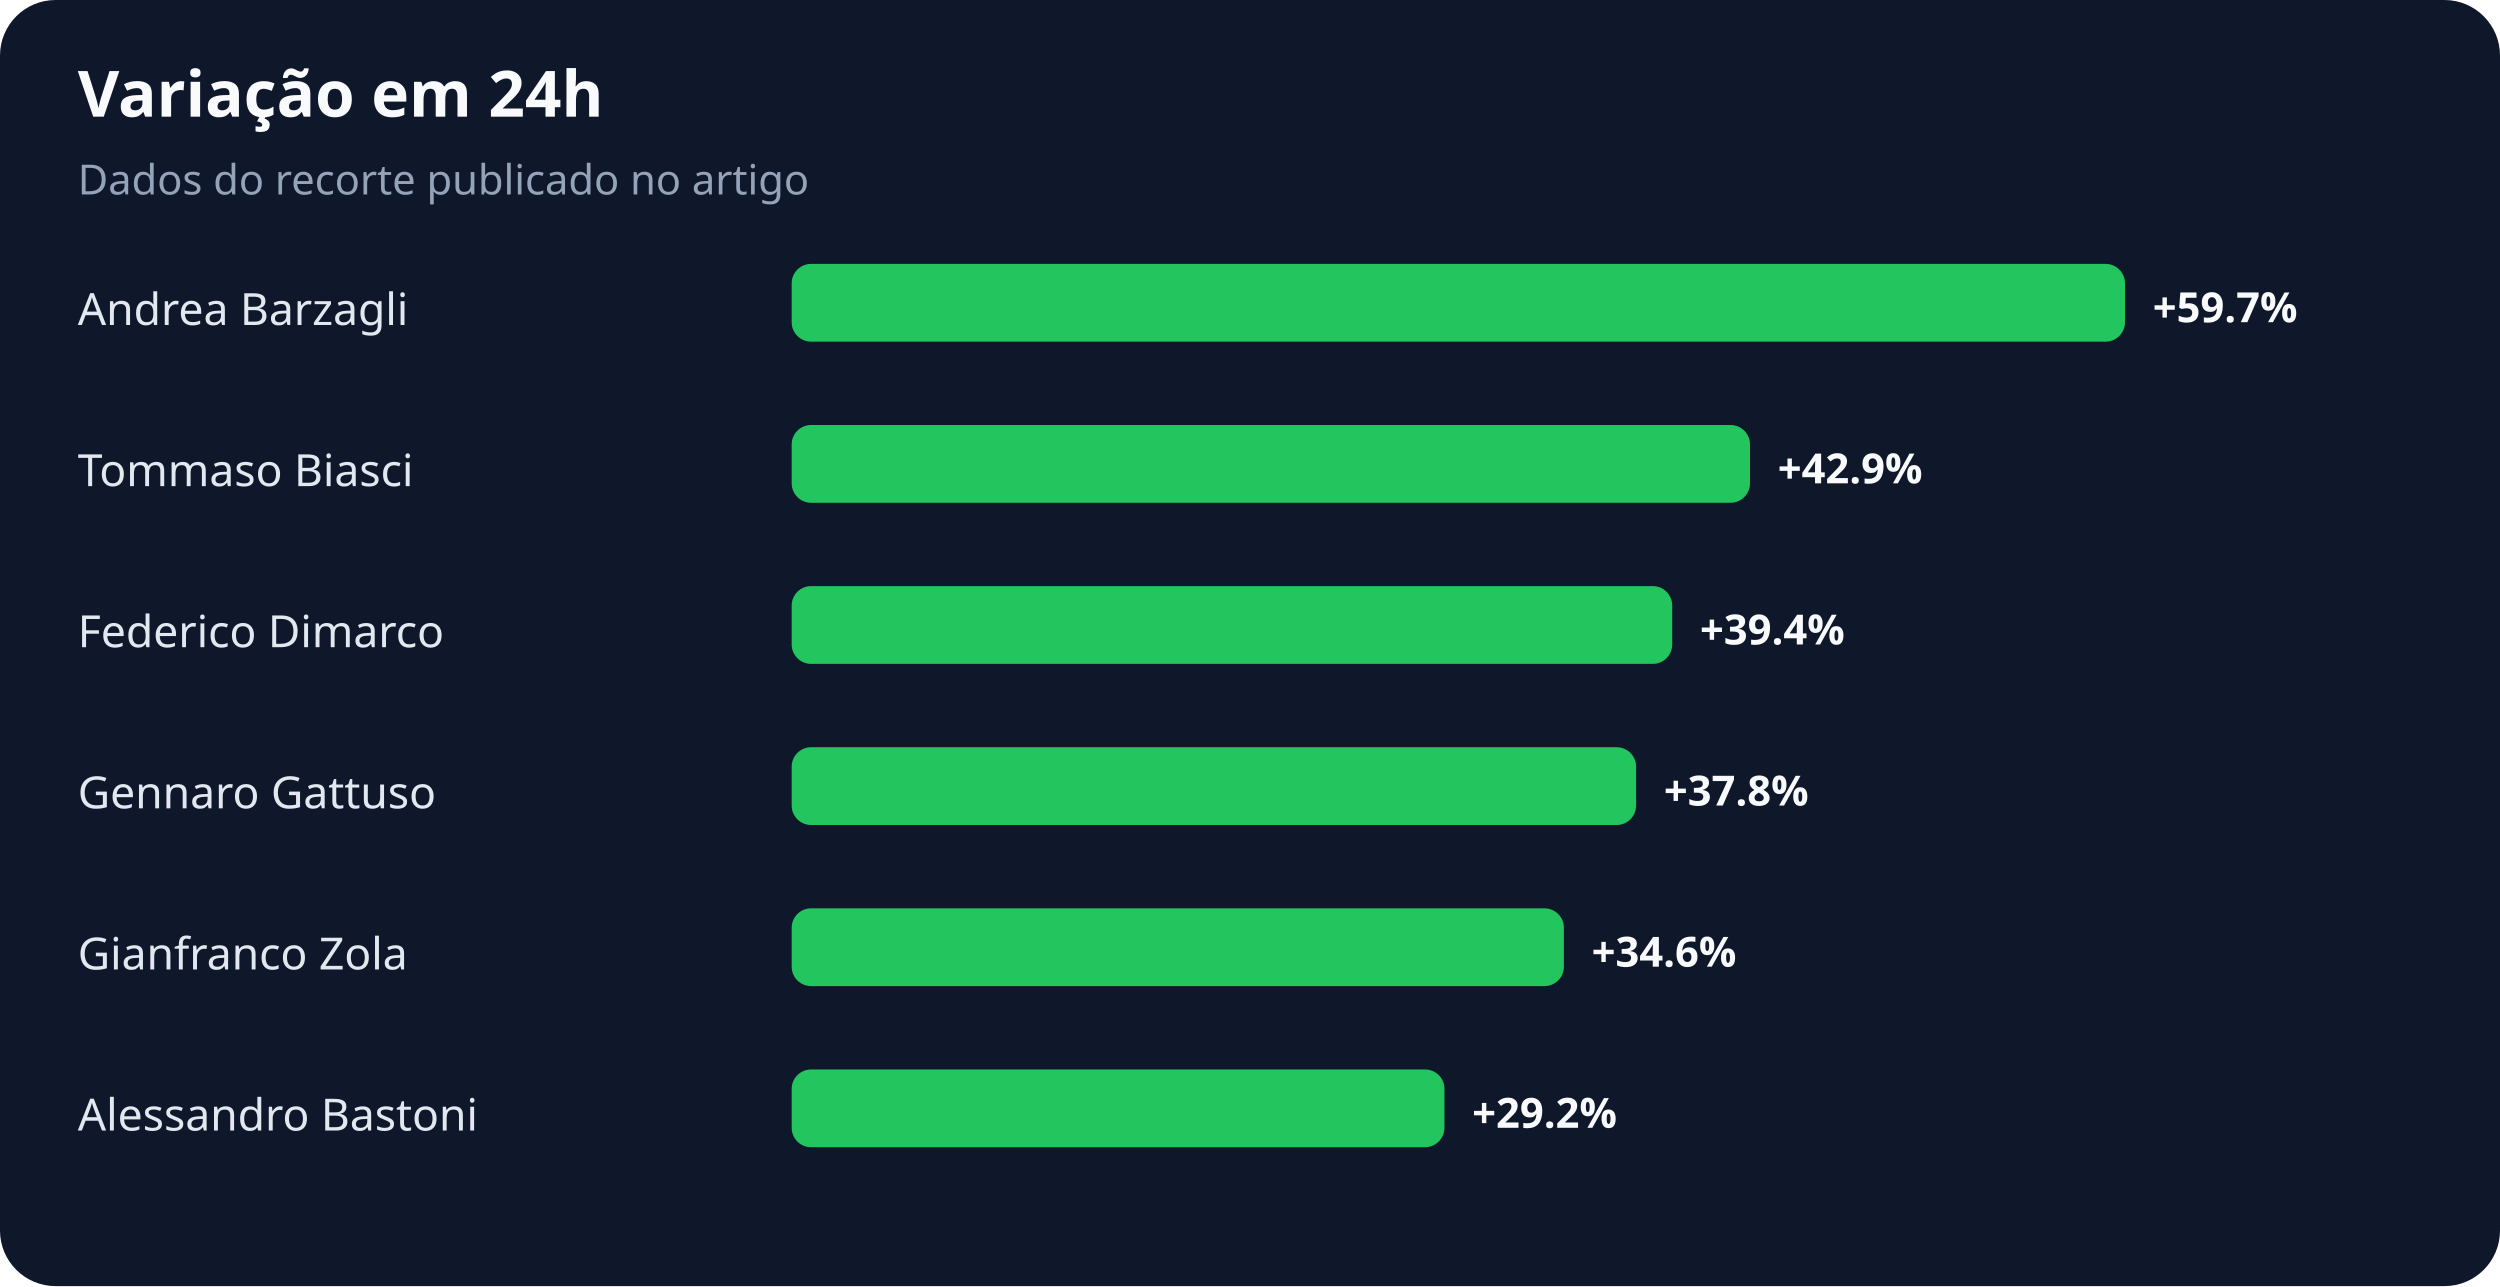
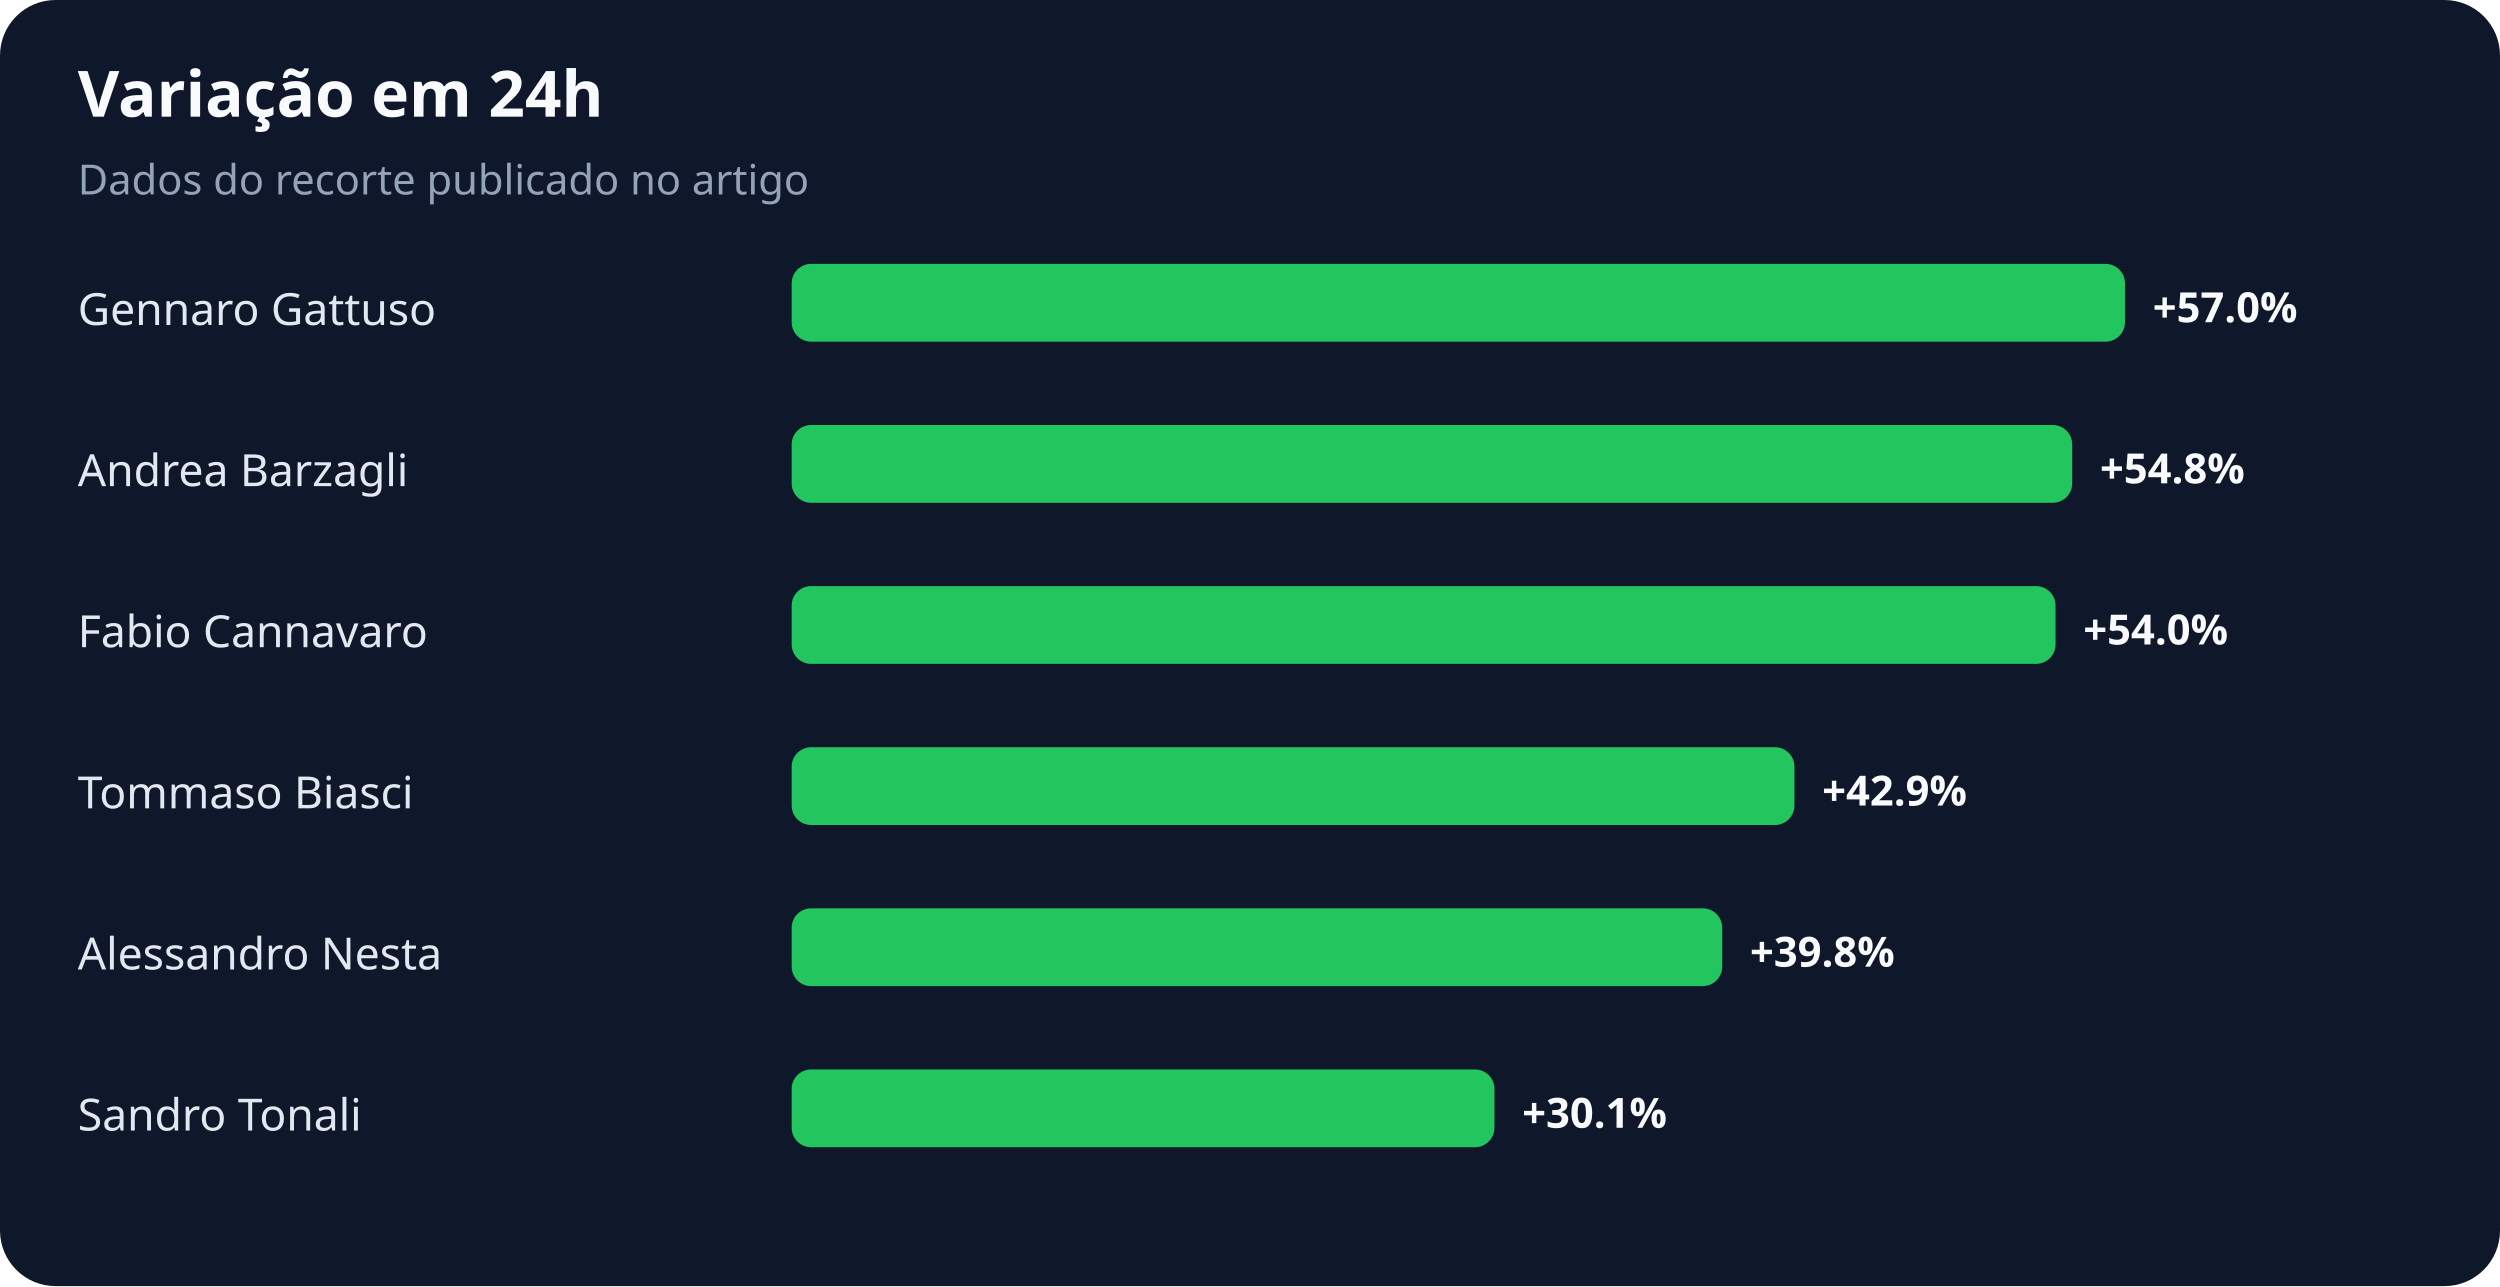
<svg xmlns="http://www.w3.org/2000/svg" width="900" height="463" viewBox="0 0 900 463" role="img" aria-labelledby="title desc">
  <rect width="100%" height="100%" rx="20" fill="#0f172a" />
  <text x="28" y="42" fill="#f8fafc" font-family="system-ui,sans-serif" font-size="23" font-weight="700">Variação em 24h</text>
  <text x="28" y="70" fill="#94a3b8" font-family="system-ui,sans-serif" font-size="15">Dados do recorte publicado no artigo</text>
-   <text x="28" y="117" fill="#e2e8f0" font-family="system-ui,sans-serif" font-size="16">Andrea Barzagli</text>
+   <text x="28" y="117" fill="#e2e8f0" font-family="system-ui,sans-serif" font-size="16">Gennaro Gattuso</text>
  <rect x="285" y="95" width="480" height="28" rx="7" fill="#22c55e" />
-   <text x="775" y="116" fill="#f8fafc" font-family="system-ui,sans-serif" font-size="15" font-weight="700">+59.7%</text>
-   <text x="28" y="175" fill="#e2e8f0" font-family="system-ui,sans-serif" font-size="16">Tommaso Biasci</text>
-   <rect x="285" y="153" width="345" height="28" rx="7" fill="#22c55e" />
-   <text x="640" y="174" fill="#f8fafc" font-family="system-ui,sans-serif" font-size="15" font-weight="700">+42.9%</text>
-   <text x="28" y="233" fill="#e2e8f0" font-family="system-ui,sans-serif" font-size="16">Federico Dimarco</text>
-   <rect x="285" y="211" width="317" height="28" rx="7" fill="#22c55e" />
-   <text x="612" y="232" fill="#f8fafc" font-family="system-ui,sans-serif" font-size="15" font-weight="700">+39.4%</text>
-   <text x="28" y="291" fill="#e2e8f0" font-family="system-ui,sans-serif" font-size="16">Gennaro Gattuso</text>
-   <rect x="285" y="269" width="304" height="28" rx="7" fill="#22c55e" />
-   <text x="599" y="290" fill="#f8fafc" font-family="system-ui,sans-serif" font-size="15" font-weight="700">+37.8%</text>
-   <text x="28" y="349" fill="#e2e8f0" font-family="system-ui,sans-serif" font-size="16">Gianfranco Zola</text>
-   <rect x="285" y="327" width="278" height="28" rx="7" fill="#22c55e" />
-   <text x="573" y="348" fill="#f8fafc" font-family="system-ui,sans-serif" font-size="15" font-weight="700">+34.6%</text>
-   <text x="28" y="407" fill="#e2e8f0" font-family="system-ui,sans-serif" font-size="16">Alessandro Bastoni</text>
-   <rect x="285" y="385" width="235" height="28" rx="7" fill="#22c55e" />
-   <text x="530" y="406" fill="#f8fafc" font-family="system-ui,sans-serif" font-size="15" font-weight="700">+29.2%</text>
+   <text x="775" y="116" fill="#f8fafc" font-family="system-ui,sans-serif" font-size="15" font-weight="700">+57.0%</text>
+   <text x="28" y="175" fill="#e2e8f0" font-family="system-ui,sans-serif" font-size="16">Andrea Barzagli</text>
+   <rect x="285" y="153" width="461" height="28" rx="7" fill="#22c55e" />
+   <text x="756" y="174" fill="#f8fafc" font-family="system-ui,sans-serif" font-size="15" font-weight="700">+54.8%</text>
+   <text x="28" y="233" fill="#e2e8f0" font-family="system-ui,sans-serif" font-size="16">Fabio Cannavaro</text>
+   <rect x="285" y="211" width="455" height="28" rx="7" fill="#22c55e" />
+   <text x="750" y="232" fill="#f8fafc" font-family="system-ui,sans-serif" font-size="15" font-weight="700">+54.0%</text>
+   <text x="28" y="291" fill="#e2e8f0" font-family="system-ui,sans-serif" font-size="16">Tommaso Biasci</text>
+   <rect x="285" y="269" width="361" height="28" rx="7" fill="#22c55e" />
+   <text x="656" y="290" fill="#f8fafc" font-family="system-ui,sans-serif" font-size="15" font-weight="700">+42.9%</text>
+   <text x="28" y="349" fill="#e2e8f0" font-family="system-ui,sans-serif" font-size="16">Alessandro Nesta</text>
+   <rect x="285" y="327" width="335" height="28" rx="7" fill="#22c55e" />
+   <text x="630" y="348" fill="#f8fafc" font-family="system-ui,sans-serif" font-size="15" font-weight="700">+39.8%</text>
+   <text x="28" y="407" fill="#e2e8f0" font-family="system-ui,sans-serif" font-size="16">Sandro Tonali</text>
+   <rect x="285" y="385" width="253" height="28" rx="7" fill="#22c55e" />
+   <text x="548" y="406" fill="#f8fafc" font-family="system-ui,sans-serif" font-size="15" font-weight="700">+30.1%</text>
</svg>
